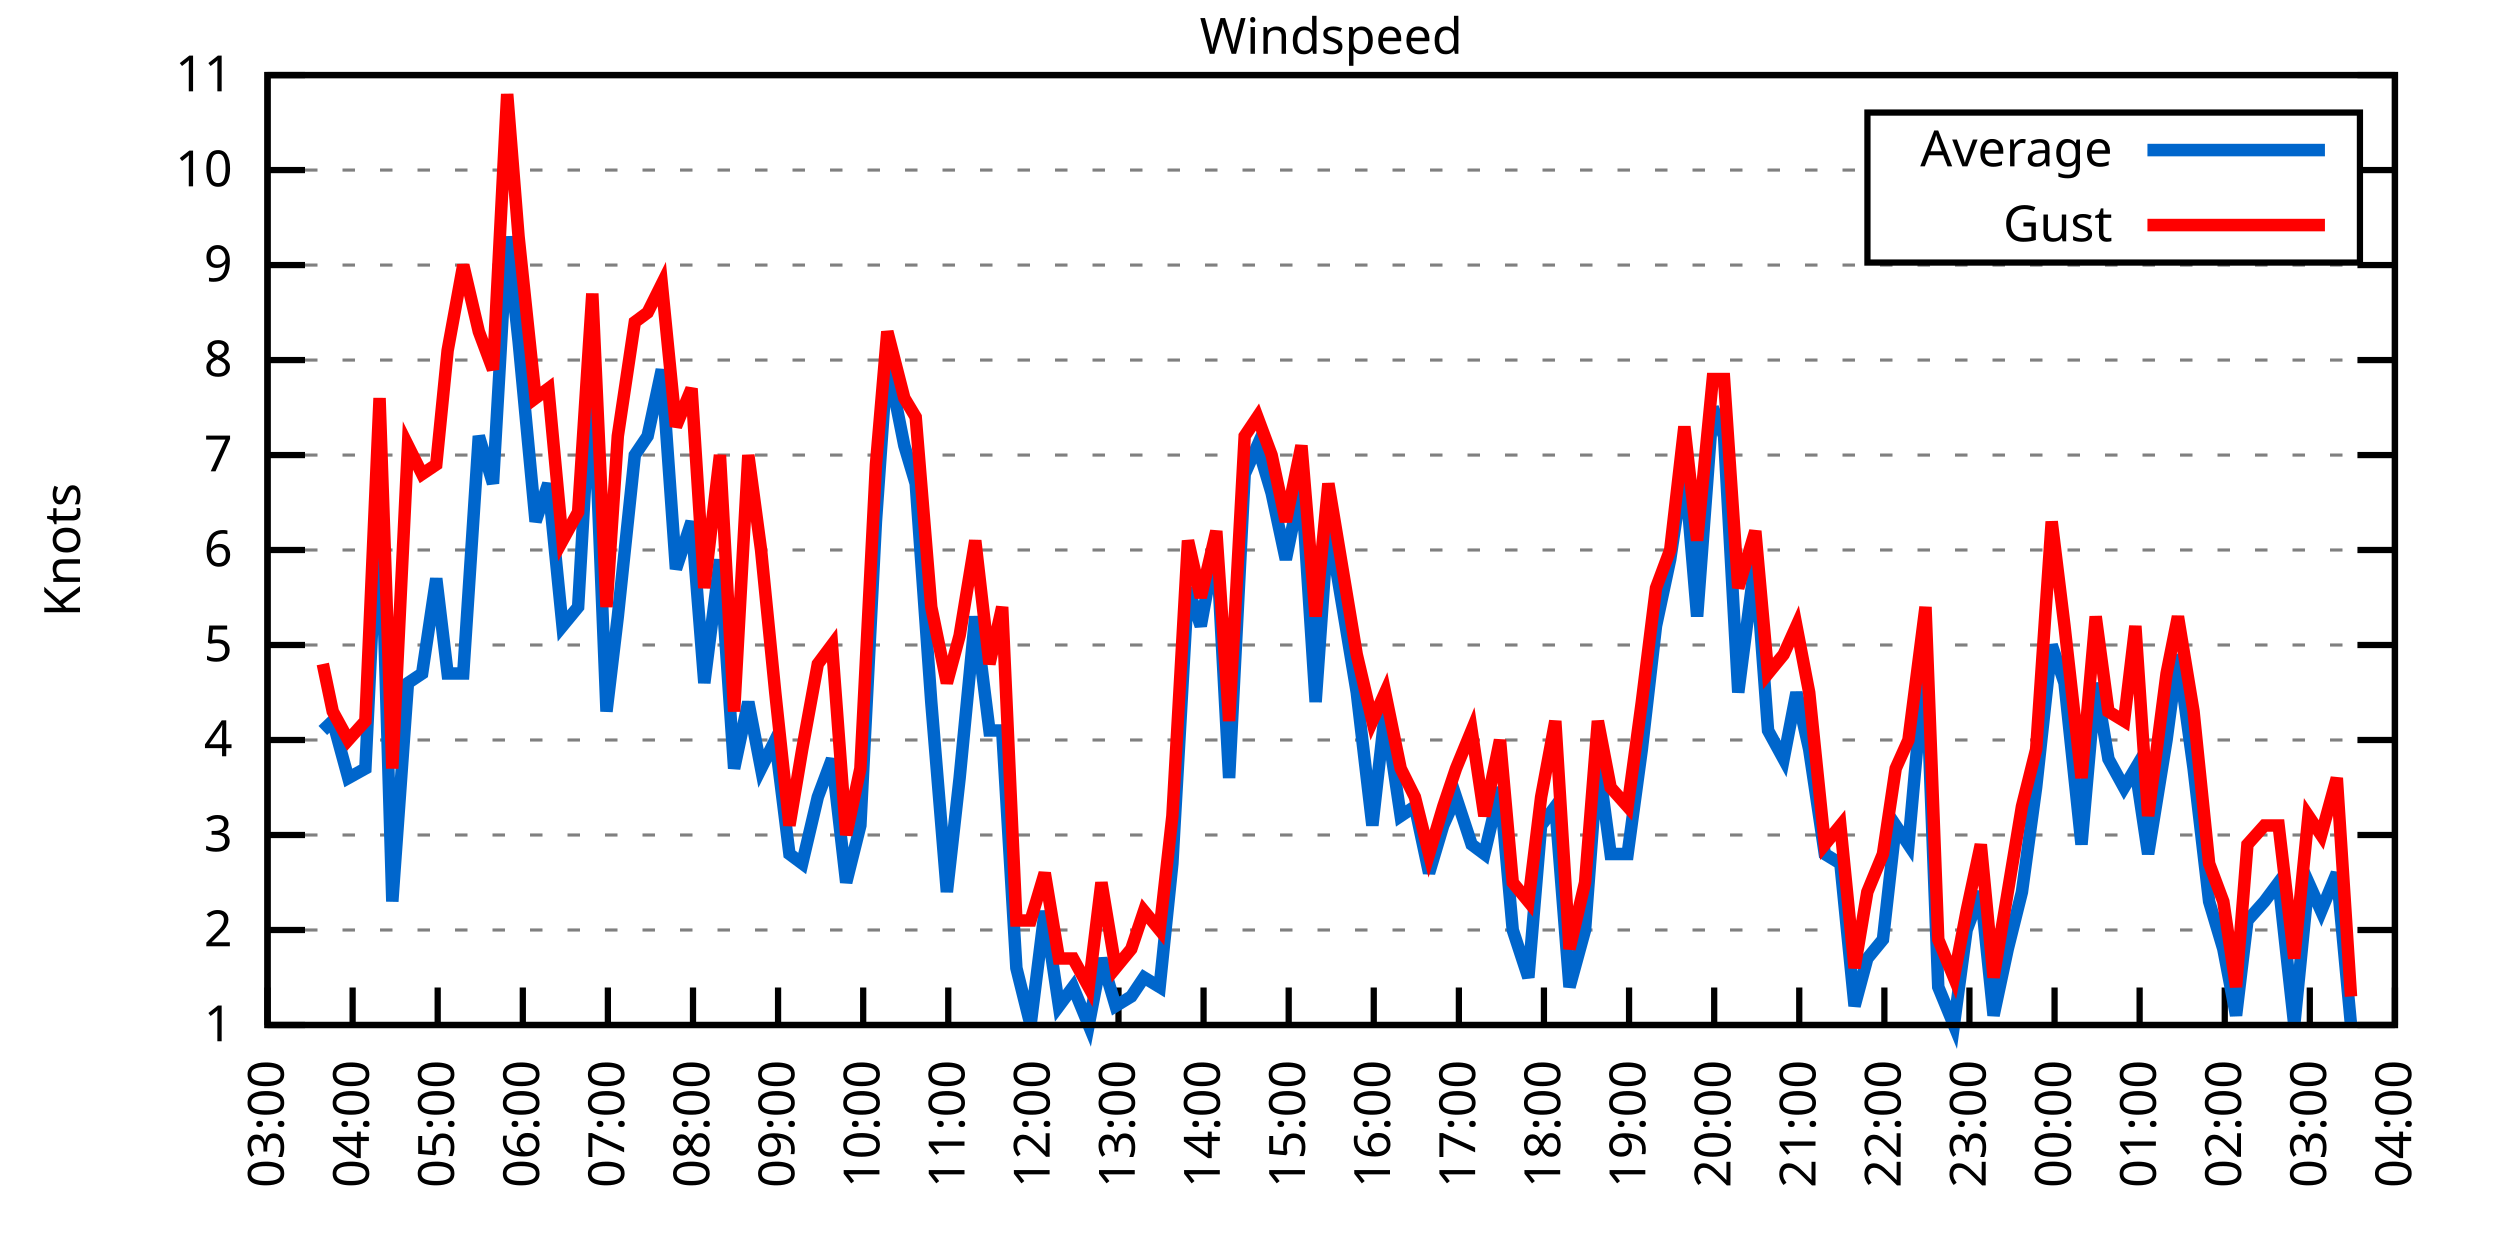
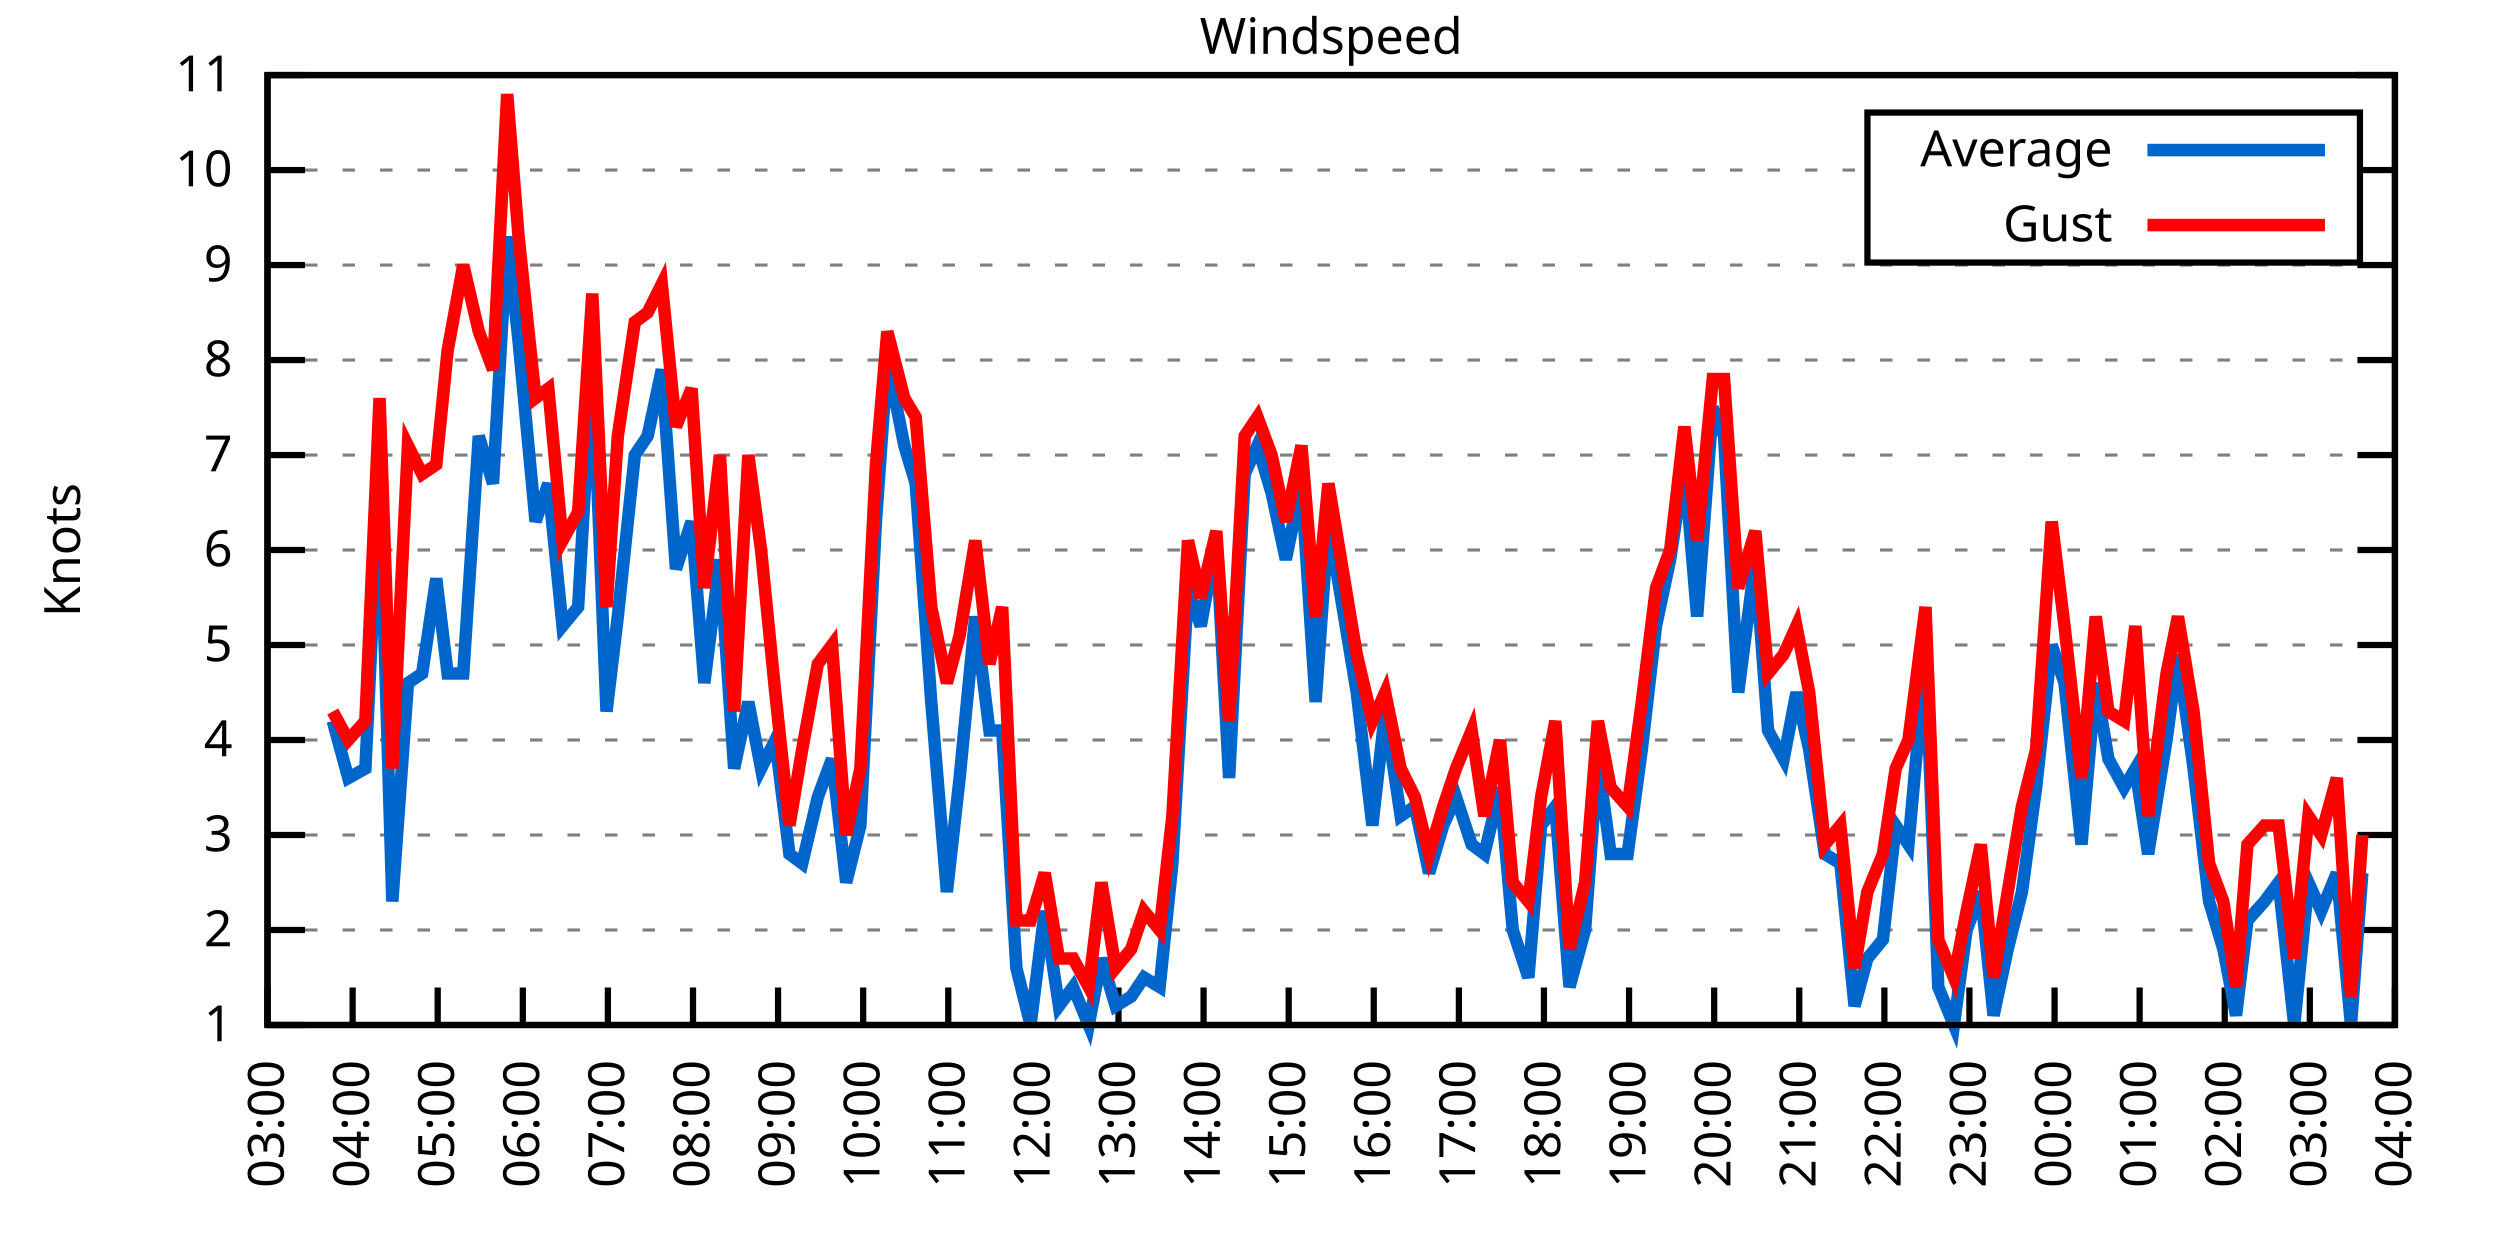
<svg xmlns="http://www.w3.org/2000/svg" xmlns:xlink="http://www.w3.org/1999/xlink" width="400" height="200" viewBox="0 0 400 200">
  <g id="gnuplot_canvas">
    <rect x="0" y="0" width="400" height="200" fill="none" />
    <defs>
      <circle id="gpDot" r="0.5" stroke-width="0.5" stroke="currentColor" />
      <path id="gpPt0" stroke-width="0.333" stroke="currentColor" d="M-1,0 h2 M0,-1 v2" />
      <path id="gpPt1" stroke-width="0.333" stroke="currentColor" d="M-1,-1 L1,1 M1,-1 L-1,1" />
      <path id="gpPt2" stroke-width="0.333" stroke="currentColor" d="M-1,0 L1,0 M0,-1 L0,1 M-1,-1 L1,1 M-1,1 L1,-1" />
      <rect id="gpPt3" stroke-width="0.333" stroke="currentColor" x="-1" y="-1" width="2" height="2" />
      <rect id="gpPt4" stroke-width="0.333" stroke="currentColor" fill="currentColor" x="-1" y="-1" width="2" height="2" />
      <circle id="gpPt5" stroke-width="0.333" stroke="currentColor" cx="0" cy="0" r="1" />
      <use xlink:href="#gpPt5" id="gpPt6" fill="currentColor" stroke="none" />
      <path id="gpPt7" stroke-width="0.333" stroke="currentColor" d="M0,-1.33 L-1.33,0.67 L1.33,0.67 z" />
      <use xlink:href="#gpPt7" id="gpPt8" fill="currentColor" stroke="none" />
      <use xlink:href="#gpPt7" id="gpPt9" stroke="currentColor" transform="rotate(180)" />
      <use xlink:href="#gpPt9" id="gpPt10" fill="currentColor" stroke="none" />
      <use xlink:href="#gpPt3" id="gpPt11" stroke="currentColor" transform="rotate(45)" />
      <use xlink:href="#gpPt11" id="gpPt12" fill="currentColor" stroke="none" />
      <path id="gpPt13" stroke-width="0.333" stroke="currentColor" d="M0,1.330 L1.265,0.411 L0.782,-1.067 L-0.782,-1.076 L-1.265,0.411 z" />
      <use xlink:href="#gpPt13" id="gpPt14" fill="currentColor" stroke="none" />
      <filter id="textbox" filterUnits="objectBoundingBox" x="0" y="0" height="1" width="1">
        <feFlood flood-color="white" flood-opacity="1" result="bgnd" />
        <feComposite in="SourceGraphic" in2="bgnd" operator="atop" />
      </filter>
      <filter id="greybox" filterUnits="objectBoundingBox" x="0" y="0" height="1" width="1">
        <feFlood flood-color="lightgrey" flood-opacity="1" result="grey" />
        <feComposite in="SourceGraphic" in2="grey" operator="atop" />
      </filter>
    </defs>
    <g fill="none" color="white" stroke="currentColor" stroke-width="1.00" stroke-linecap="butt" stroke-linejoin="miter">
</g>
    <g fill="none" color="black" stroke="currentColor" stroke-width="1.00" stroke-linecap="butt" stroke-linejoin="miter">
      <g stroke="none" shape-rendering="crispEdges">
        <polygon fill="rgb(255, 255, 255)" points="42.80,164.00 383.18,164.00 383.18,12.02 42.80,12.02 " />
      </g>
    </g>
    <g fill="none" color="black" stroke="currentColor" stroke-width="1.00" stroke-linecap="butt" stroke-linejoin="miter">
</g>
    <g fill="none" color="black" stroke="black" stroke-width="0.50" stroke-linecap="butt" stroke-linejoin="miter">
</g>
    <g fill="none" color="gray" stroke="currentColor" stroke-width="0.50" stroke-linecap="butt" stroke-linejoin="miter">
      <path stroke="gray" stroke-dasharray="2,4" class="gridline" d="M42.80,164.00 L383.19,164.00  " />
    </g>
    <g fill="none" color="gray" stroke="gray" stroke-width="1.00" stroke-linecap="butt" stroke-linejoin="miter">
</g>
    <g fill="none" color="black" stroke="currentColor" stroke-width="1.00" stroke-linecap="butt" stroke-linejoin="miter">
      <path stroke="black" d="M42.80,164.00 L48.80,164.00 M383.19,164.00 L377.19,164.00  " />
      <g transform="translate(37.20,166.60)" stroke="none" fill="black" font-family="Sans" font-size="8.00" text-anchor="end">
        <text>
          <tspan font-family="Sans"> 1</tspan>
        </text>
      </g>
    </g>
    <g fill="none" color="black" stroke="currentColor" stroke-width="1.00" stroke-linecap="butt" stroke-linejoin="miter">
</g>
    <g fill="none" color="black" stroke="black" stroke-width="0.50" stroke-linecap="butt" stroke-linejoin="miter">
</g>
    <g fill="none" color="gray" stroke="currentColor" stroke-width="0.50" stroke-linecap="butt" stroke-linejoin="miter">
      <path stroke="gray" stroke-dasharray="2,4" class="gridline" d="M42.80,148.80 L383.19,148.80  " />
    </g>
    <g fill="none" color="gray" stroke="gray" stroke-width="1.00" stroke-linecap="butt" stroke-linejoin="miter">
</g>
    <g fill="none" color="black" stroke="currentColor" stroke-width="1.00" stroke-linecap="butt" stroke-linejoin="miter">
      <path stroke="black" d="M42.80,148.80 L48.80,148.80 M383.19,148.80 L377.19,148.80  " />
      <g transform="translate(37.20,151.40)" stroke="none" fill="black" font-family="Sans" font-size="8.00" text-anchor="end">
        <text>
          <tspan font-family="Sans"> 2</tspan>
        </text>
      </g>
    </g>
    <g fill="none" color="black" stroke="currentColor" stroke-width="1.00" stroke-linecap="butt" stroke-linejoin="miter">
</g>
    <g fill="none" color="black" stroke="black" stroke-width="0.50" stroke-linecap="butt" stroke-linejoin="miter">
</g>
    <g fill="none" color="gray" stroke="currentColor" stroke-width="0.50" stroke-linecap="butt" stroke-linejoin="miter">
      <path stroke="gray" stroke-dasharray="2,4" class="gridline" d="M42.80,133.60 L383.19,133.60  " />
    </g>
    <g fill="none" color="gray" stroke="gray" stroke-width="1.00" stroke-linecap="butt" stroke-linejoin="miter">
</g>
    <g fill="none" color="black" stroke="currentColor" stroke-width="1.00" stroke-linecap="butt" stroke-linejoin="miter">
      <path stroke="black" d="M42.80,133.60 L48.80,133.60 M383.19,133.60 L377.19,133.60  " />
      <g transform="translate(37.20,136.20)" stroke="none" fill="black" font-family="Sans" font-size="8.00" text-anchor="end">
        <text>
          <tspan font-family="Sans"> 3</tspan>
        </text>
      </g>
    </g>
    <g fill="none" color="black" stroke="currentColor" stroke-width="1.00" stroke-linecap="butt" stroke-linejoin="miter">
</g>
    <g fill="none" color="black" stroke="black" stroke-width="0.50" stroke-linecap="butt" stroke-linejoin="miter">
</g>
    <g fill="none" color="gray" stroke="currentColor" stroke-width="0.50" stroke-linecap="butt" stroke-linejoin="miter">
      <path stroke="gray" stroke-dasharray="2,4" class="gridline" d="M42.80,118.40 L383.19,118.40  " />
    </g>
    <g fill="none" color="gray" stroke="gray" stroke-width="1.00" stroke-linecap="butt" stroke-linejoin="miter">
</g>
    <g fill="none" color="black" stroke="currentColor" stroke-width="1.00" stroke-linecap="butt" stroke-linejoin="miter">
      <path stroke="black" d="M42.80,118.40 L48.80,118.40 M383.19,118.40 L377.19,118.40  " />
      <g transform="translate(37.20,121.00)" stroke="none" fill="black" font-family="Sans" font-size="8.00" text-anchor="end">
        <text>
          <tspan font-family="Sans"> 4</tspan>
        </text>
      </g>
    </g>
    <g fill="none" color="black" stroke="currentColor" stroke-width="1.00" stroke-linecap="butt" stroke-linejoin="miter">
</g>
    <g fill="none" color="black" stroke="black" stroke-width="0.50" stroke-linecap="butt" stroke-linejoin="miter">
</g>
    <g fill="none" color="gray" stroke="currentColor" stroke-width="0.50" stroke-linecap="butt" stroke-linejoin="miter">
      <path stroke="gray" stroke-dasharray="2,4" class="gridline" d="M42.80,103.20 L383.19,103.20  " />
    </g>
    <g fill="none" color="gray" stroke="gray" stroke-width="1.00" stroke-linecap="butt" stroke-linejoin="miter">
</g>
    <g fill="none" color="black" stroke="currentColor" stroke-width="1.00" stroke-linecap="butt" stroke-linejoin="miter">
      <path stroke="black" d="M42.80,103.20 L48.80,103.20 M383.19,103.20 L377.19,103.20  " />
      <g transform="translate(37.20,105.80)" stroke="none" fill="black" font-family="Sans" font-size="8.00" text-anchor="end">
        <text>
          <tspan font-family="Sans"> 5</tspan>
        </text>
      </g>
    </g>
    <g fill="none" color="black" stroke="currentColor" stroke-width="1.00" stroke-linecap="butt" stroke-linejoin="miter">
</g>
    <g fill="none" color="black" stroke="black" stroke-width="0.50" stroke-linecap="butt" stroke-linejoin="miter">
</g>
    <g fill="none" color="gray" stroke="currentColor" stroke-width="0.50" stroke-linecap="butt" stroke-linejoin="miter">
      <path stroke="gray" stroke-dasharray="2,4" class="gridline" d="M42.80,88.00 L383.19,88.00  " />
    </g>
    <g fill="none" color="gray" stroke="gray" stroke-width="1.00" stroke-linecap="butt" stroke-linejoin="miter">
</g>
    <g fill="none" color="black" stroke="currentColor" stroke-width="1.00" stroke-linecap="butt" stroke-linejoin="miter">
      <path stroke="black" d="M42.80,88.00 L48.80,88.00 M383.19,88.00 L377.19,88.00  " />
      <g transform="translate(37.20,90.60)" stroke="none" fill="black" font-family="Sans" font-size="8.00" text-anchor="end">
        <text>
          <tspan font-family="Sans"> 6</tspan>
        </text>
      </g>
    </g>
    <g fill="none" color="black" stroke="currentColor" stroke-width="1.00" stroke-linecap="butt" stroke-linejoin="miter">
</g>
    <g fill="none" color="black" stroke="black" stroke-width="0.50" stroke-linecap="butt" stroke-linejoin="miter">
</g>
    <g fill="none" color="gray" stroke="currentColor" stroke-width="0.50" stroke-linecap="butt" stroke-linejoin="miter">
      <path stroke="gray" stroke-dasharray="2,4" class="gridline" d="M42.80,72.81 L383.19,72.81  " />
    </g>
    <g fill="none" color="gray" stroke="gray" stroke-width="1.00" stroke-linecap="butt" stroke-linejoin="miter">
</g>
    <g fill="none" color="black" stroke="currentColor" stroke-width="1.00" stroke-linecap="butt" stroke-linejoin="miter">
      <path stroke="black" d="M42.80,72.81 L48.80,72.81 M383.19,72.81 L377.19,72.81  " />
      <g transform="translate(37.20,75.41)" stroke="none" fill="black" font-family="Sans" font-size="8.00" text-anchor="end">
        <text>
          <tspan font-family="Sans"> 7</tspan>
        </text>
      </g>
    </g>
    <g fill="none" color="black" stroke="currentColor" stroke-width="1.00" stroke-linecap="butt" stroke-linejoin="miter">
</g>
    <g fill="none" color="black" stroke="black" stroke-width="0.50" stroke-linecap="butt" stroke-linejoin="miter">
</g>
    <g fill="none" color="gray" stroke="currentColor" stroke-width="0.50" stroke-linecap="butt" stroke-linejoin="miter">
      <path stroke="gray" stroke-dasharray="2,4" class="gridline" d="M42.80,57.61 L383.19,57.61  " />
    </g>
    <g fill="none" color="gray" stroke="gray" stroke-width="1.00" stroke-linecap="butt" stroke-linejoin="miter">
</g>
    <g fill="none" color="black" stroke="currentColor" stroke-width="1.00" stroke-linecap="butt" stroke-linejoin="miter">
      <path stroke="black" d="M42.80,57.61 L48.80,57.61 M383.19,57.61 L377.19,57.61  " />
      <g transform="translate(37.20,60.21)" stroke="none" fill="black" font-family="Sans" font-size="8.00" text-anchor="end">
        <text>
          <tspan font-family="Sans"> 8</tspan>
        </text>
      </g>
    </g>
    <g fill="none" color="black" stroke="currentColor" stroke-width="1.00" stroke-linecap="butt" stroke-linejoin="miter">
</g>
    <g fill="none" color="black" stroke="black" stroke-width="0.50" stroke-linecap="butt" stroke-linejoin="miter">
</g>
    <g fill="none" color="gray" stroke="currentColor" stroke-width="0.50" stroke-linecap="butt" stroke-linejoin="miter">
      <path stroke="gray" stroke-dasharray="2,4" class="gridline" d="M42.80,42.41 L383.19,42.41  " />
    </g>
    <g fill="none" color="gray" stroke="gray" stroke-width="1.00" stroke-linecap="butt" stroke-linejoin="miter">
</g>
    <g fill="none" color="black" stroke="currentColor" stroke-width="1.00" stroke-linecap="butt" stroke-linejoin="miter">
      <path stroke="black" d="M42.80,42.41 L48.80,42.41 M383.19,42.41 L377.19,42.41  " />
      <g transform="translate(37.20,45.01)" stroke="none" fill="black" font-family="Sans" font-size="8.00" text-anchor="end">
        <text>
          <tspan font-family="Sans"> 9</tspan>
        </text>
      </g>
    </g>
    <g fill="none" color="black" stroke="currentColor" stroke-width="1.00" stroke-linecap="butt" stroke-linejoin="miter">
</g>
    <g fill="none" color="black" stroke="black" stroke-width="0.50" stroke-linecap="butt" stroke-linejoin="miter">
</g>
    <g fill="none" color="gray" stroke="currentColor" stroke-width="0.50" stroke-linecap="butt" stroke-linejoin="miter">
      <path stroke="gray" stroke-dasharray="2,4" class="gridline" d="M42.80,27.21 L298.79,27.21 M377.59,27.21 L383.19,27.21  " />
    </g>
    <g fill="none" color="gray" stroke="gray" stroke-width="1.00" stroke-linecap="butt" stroke-linejoin="miter">
</g>
    <g fill="none" color="black" stroke="currentColor" stroke-width="1.00" stroke-linecap="butt" stroke-linejoin="miter">
      <path stroke="black" d="M42.80,27.21 L48.80,27.21 M383.19,27.21 L377.19,27.21  " />
      <g transform="translate(37.20,29.81)" stroke="none" fill="black" font-family="Sans" font-size="8.00" text-anchor="end">
        <text>
          <tspan font-family="Sans"> 10</tspan>
        </text>
      </g>
    </g>
    <g fill="none" color="black" stroke="currentColor" stroke-width="1.00" stroke-linecap="butt" stroke-linejoin="miter">
</g>
    <g fill="none" color="black" stroke="black" stroke-width="0.50" stroke-linecap="butt" stroke-linejoin="miter">
</g>
    <g fill="none" color="gray" stroke="currentColor" stroke-width="0.50" stroke-linecap="butt" stroke-linejoin="miter">
      <path stroke="gray" stroke-dasharray="2,4" class="gridline" d="M42.80,12.01 L383.19,12.01  " />
    </g>
    <g fill="none" color="gray" stroke="gray" stroke-width="1.00" stroke-linecap="butt" stroke-linejoin="miter">
</g>
    <g fill="none" color="black" stroke="currentColor" stroke-width="1.00" stroke-linecap="butt" stroke-linejoin="miter">
      <path stroke="black" d="M42.80,12.01 L48.80,12.01 M383.19,12.01 L377.19,12.01  " />
      <g transform="translate(37.20,14.61)" stroke="none" fill="black" font-family="Sans" font-size="8.00" text-anchor="end">
        <text>
          <tspan font-family="Sans"> 11</tspan>
        </text>
      </g>
    </g>
    <g fill="none" color="black" stroke="currentColor" stroke-width="1.00" stroke-linecap="butt" stroke-linejoin="miter">
      <path stroke="black" d="M42.80,164.00 L42.80,158.00  " />
      <g transform="translate(45.40,169.60) rotate(270.00)" stroke="none" fill="black" font-family="Sans" font-size="8.00" text-anchor="end">
        <text>
          <tspan font-family="Sans">03:00</tspan>
        </text>
      </g>
    </g>
    <g fill="none" color="black" stroke="currentColor" stroke-width="1.00" stroke-linecap="butt" stroke-linejoin="miter">
      <path stroke="black" d="M56.42,164.00 L56.42,158.00  " />
      <g transform="translate(59.02,169.60) rotate(270.00)" stroke="none" fill="black" font-family="Sans" font-size="8.00" text-anchor="end">
        <text>
          <tspan font-family="Sans">04:00</tspan>
        </text>
      </g>
    </g>
    <g fill="none" color="black" stroke="currentColor" stroke-width="1.00" stroke-linecap="butt" stroke-linejoin="miter">
      <path stroke="black" d="M70.03,164.00 L70.03,158.00  " />
      <g transform="translate(72.63,169.60) rotate(270.00)" stroke="none" fill="black" font-family="Sans" font-size="8.00" text-anchor="end">
        <text>
          <tspan font-family="Sans">05:00</tspan>
        </text>
      </g>
    </g>
    <g fill="none" color="black" stroke="currentColor" stroke-width="1.00" stroke-linecap="butt" stroke-linejoin="miter">
      <path stroke="black" d="M83.65,164.00 L83.65,158.00  " />
      <g transform="translate(86.25,169.60) rotate(270.00)" stroke="none" fill="black" font-family="Sans" font-size="8.00" text-anchor="end">
        <text>
          <tspan font-family="Sans">06:00</tspan>
        </text>
      </g>
    </g>
    <g fill="none" color="black" stroke="currentColor" stroke-width="1.00" stroke-linecap="butt" stroke-linejoin="miter">
      <path stroke="black" d="M97.26,164.00 L97.26,158.00  " />
      <g transform="translate(99.86,169.60) rotate(270.00)" stroke="none" fill="black" font-family="Sans" font-size="8.00" text-anchor="end">
        <text>
          <tspan font-family="Sans">07:00</tspan>
        </text>
      </g>
    </g>
    <g fill="none" color="black" stroke="currentColor" stroke-width="1.00" stroke-linecap="butt" stroke-linejoin="miter">
      <path stroke="black" d="M110.88,164.00 L110.88,158.00  " />
      <g transform="translate(113.48,169.60) rotate(270.00)" stroke="none" fill="black" font-family="Sans" font-size="8.00" text-anchor="end">
        <text>
          <tspan font-family="Sans">08:00</tspan>
        </text>
      </g>
    </g>
    <g fill="none" color="black" stroke="currentColor" stroke-width="1.00" stroke-linecap="butt" stroke-linejoin="miter">
      <path stroke="black" d="M124.49,164.00 L124.49,158.00  " />
      <g transform="translate(127.09,169.60) rotate(270.00)" stroke="none" fill="black" font-family="Sans" font-size="8.00" text-anchor="end">
        <text>
          <tspan font-family="Sans">09:00</tspan>
        </text>
      </g>
    </g>
    <g fill="none" color="black" stroke="currentColor" stroke-width="1.00" stroke-linecap="butt" stroke-linejoin="miter">
      <path stroke="black" d="M138.11,164.00 L138.11,158.00  " />
      <g transform="translate(140.71,169.60) rotate(270.00)" stroke="none" fill="black" font-family="Sans" font-size="8.00" text-anchor="end">
        <text>
          <tspan font-family="Sans">10:00</tspan>
        </text>
      </g>
    </g>
    <g fill="none" color="black" stroke="currentColor" stroke-width="1.00" stroke-linecap="butt" stroke-linejoin="miter">
      <path stroke="black" d="M151.72,164.00 L151.72,158.00  " />
      <g transform="translate(154.32,169.60) rotate(270.00)" stroke="none" fill="black" font-family="Sans" font-size="8.00" text-anchor="end">
        <text>
          <tspan font-family="Sans">11:00</tspan>
        </text>
      </g>
    </g>
    <g fill="none" color="black" stroke="currentColor" stroke-width="1.00" stroke-linecap="butt" stroke-linejoin="miter">
      <path stroke="black" d="M165.34,164.00 L165.34,158.00  " />
      <g transform="translate(167.94,169.60) rotate(270.00)" stroke="none" fill="black" font-family="Sans" font-size="8.00" text-anchor="end">
        <text>
          <tspan font-family="Sans">12:00</tspan>
        </text>
      </g>
    </g>
    <g fill="none" color="black" stroke="currentColor" stroke-width="1.00" stroke-linecap="butt" stroke-linejoin="miter">
      <path stroke="black" d="M178.96,164.00 L178.96,158.00  " />
      <g transform="translate(181.56,169.60) rotate(270.00)" stroke="none" fill="black" font-family="Sans" font-size="8.00" text-anchor="end">
        <text>
          <tspan font-family="Sans">13:00</tspan>
        </text>
      </g>
    </g>
    <g fill="none" color="black" stroke="currentColor" stroke-width="1.00" stroke-linecap="butt" stroke-linejoin="miter">
      <path stroke="black" d="M192.57,164.00 L192.57,158.00  " />
      <g transform="translate(195.17,169.60) rotate(270.00)" stroke="none" fill="black" font-family="Sans" font-size="8.00" text-anchor="end">
        <text>
          <tspan font-family="Sans">14:00</tspan>
        </text>
      </g>
    </g>
    <g fill="none" color="black" stroke="currentColor" stroke-width="1.00" stroke-linecap="butt" stroke-linejoin="miter">
      <path stroke="black" d="M206.19,164.00 L206.19,158.00  " />
      <g transform="translate(208.79,169.60) rotate(270.00)" stroke="none" fill="black" font-family="Sans" font-size="8.00" text-anchor="end">
        <text>
          <tspan font-family="Sans">15:00</tspan>
        </text>
      </g>
    </g>
    <g fill="none" color="black" stroke="currentColor" stroke-width="1.00" stroke-linecap="butt" stroke-linejoin="miter">
      <path stroke="black" d="M219.80,164.00 L219.80,158.00  " />
      <g transform="translate(222.40,169.60) rotate(270.00)" stroke="none" fill="black" font-family="Sans" font-size="8.00" text-anchor="end">
        <text>
          <tspan font-family="Sans">16:00</tspan>
        </text>
      </g>
    </g>
    <g fill="none" color="black" stroke="currentColor" stroke-width="1.00" stroke-linecap="butt" stroke-linejoin="miter">
      <path stroke="black" d="M233.42,164.00 L233.42,158.00  " />
      <g transform="translate(236.02,169.60) rotate(270.00)" stroke="none" fill="black" font-family="Sans" font-size="8.00" text-anchor="end">
        <text>
          <tspan font-family="Sans">17:00</tspan>
        </text>
      </g>
    </g>
    <g fill="none" color="black" stroke="currentColor" stroke-width="1.00" stroke-linecap="butt" stroke-linejoin="miter">
      <path stroke="black" d="M247.03,164.00 L247.03,158.00  " />
      <g transform="translate(249.63,169.60) rotate(270.00)" stroke="none" fill="black" font-family="Sans" font-size="8.00" text-anchor="end">
        <text>
          <tspan font-family="Sans">18:00</tspan>
        </text>
      </g>
    </g>
    <g fill="none" color="black" stroke="currentColor" stroke-width="1.00" stroke-linecap="butt" stroke-linejoin="miter">
      <path stroke="black" d="M260.65,164.00 L260.65,158.00  " />
      <g transform="translate(263.25,169.60) rotate(270.00)" stroke="none" fill="black" font-family="Sans" font-size="8.00" text-anchor="end">
        <text>
          <tspan font-family="Sans">19:00</tspan>
        </text>
      </g>
    </g>
    <g fill="none" color="black" stroke="currentColor" stroke-width="1.00" stroke-linecap="butt" stroke-linejoin="miter">
      <path stroke="black" d="M274.27,164.00 L274.27,158.00  " />
      <g transform="translate(276.87,169.60) rotate(270.00)" stroke="none" fill="black" font-family="Sans" font-size="8.00" text-anchor="end">
        <text>
          <tspan font-family="Sans">20:00</tspan>
        </text>
      </g>
    </g>
    <g fill="none" color="black" stroke="currentColor" stroke-width="1.00" stroke-linecap="butt" stroke-linejoin="miter">
      <path stroke="black" d="M287.88,164.00 L287.88,158.00  " />
      <g transform="translate(290.48,169.60) rotate(270.00)" stroke="none" fill="black" font-family="Sans" font-size="8.00" text-anchor="end">
        <text>
          <tspan font-family="Sans">21:00</tspan>
        </text>
      </g>
    </g>
    <g fill="none" color="black" stroke="currentColor" stroke-width="1.00" stroke-linecap="butt" stroke-linejoin="miter">
      <path stroke="black" d="M301.50,164.00 L301.50,158.00  " />
      <g transform="translate(304.10,169.60) rotate(270.00)" stroke="none" fill="black" font-family="Sans" font-size="8.00" text-anchor="end">
        <text>
          <tspan font-family="Sans">22:00</tspan>
        </text>
      </g>
    </g>
    <g fill="none" color="black" stroke="currentColor" stroke-width="1.00" stroke-linecap="butt" stroke-linejoin="miter">
      <path stroke="black" d="M315.11,164.00 L315.11,158.00  " />
      <g transform="translate(317.71,169.60) rotate(270.00)" stroke="none" fill="black" font-family="Sans" font-size="8.00" text-anchor="end">
        <text>
          <tspan font-family="Sans">23:00</tspan>
        </text>
      </g>
    </g>
    <g fill="none" color="black" stroke="currentColor" stroke-width="1.00" stroke-linecap="butt" stroke-linejoin="miter">
      <path stroke="black" d="M328.73,164.00 L328.73,158.00  " />
      <g transform="translate(331.33,169.60) rotate(270.00)" stroke="none" fill="black" font-family="Sans" font-size="8.00" text-anchor="end">
        <text>
          <tspan font-family="Sans">00:00</tspan>
        </text>
      </g>
    </g>
    <g fill="none" color="black" stroke="currentColor" stroke-width="1.00" stroke-linecap="butt" stroke-linejoin="miter">
      <path stroke="black" d="M342.34,164.00 L342.34,158.00  " />
      <g transform="translate(344.94,169.60) rotate(270.00)" stroke="none" fill="black" font-family="Sans" font-size="8.00" text-anchor="end">
        <text>
          <tspan font-family="Sans">01:00</tspan>
        </text>
      </g>
    </g>
    <g fill="none" color="black" stroke="currentColor" stroke-width="1.00" stroke-linecap="butt" stroke-linejoin="miter">
      <path stroke="black" d="M355.96,164.00 L355.96,158.00  " />
      <g transform="translate(358.56,169.60) rotate(270.00)" stroke="none" fill="black" font-family="Sans" font-size="8.00" text-anchor="end">
        <text>
          <tspan font-family="Sans">02:00</tspan>
        </text>
      </g>
    </g>
    <g fill="none" color="black" stroke="currentColor" stroke-width="1.00" stroke-linecap="butt" stroke-linejoin="miter">
      <path stroke="black" d="M369.57,164.00 L369.57,158.00  " />
      <g transform="translate(372.17,169.60) rotate(270.00)" stroke="none" fill="black" font-family="Sans" font-size="8.00" text-anchor="end">
        <text>
          <tspan font-family="Sans">03:00</tspan>
        </text>
      </g>
    </g>
    <g fill="none" color="black" stroke="currentColor" stroke-width="1.00" stroke-linecap="butt" stroke-linejoin="miter">
      <path stroke="black" d="M383.19,164.00 L383.19,158.00  " />
      <g transform="translate(385.79,169.60) rotate(270.00)" stroke="none" fill="black" font-family="Sans" font-size="8.00" text-anchor="end">
        <text>
          <tspan font-family="Sans">04:00</tspan>
        </text>
      </g>
    </g>
    <g fill="none" color="black" stroke="currentColor" stroke-width="1.00" stroke-linecap="butt" stroke-linejoin="miter">
</g>
    <g fill="none" color="black" stroke="currentColor" stroke-width="1.00" stroke-linecap="butt" stroke-linejoin="miter">
      <path stroke="black" d="M42.80,12.01 L42.80,164.00 L383.19,164.00 L383.19,12.01 L42.80,12.01 Z  " />
    </g>
    <g fill="none" color="black" stroke="currentColor" stroke-width="1.00" stroke-linecap="butt" stroke-linejoin="miter">
</g>
    <g fill="none" color="black" stroke="currentColor" stroke-width="1.00" stroke-linecap="butt" stroke-linejoin="miter">
      <path stroke="black" d="M298.79,42.01 L298.79,18.01 L377.59,18.01 L377.59,42.01 L298.79,42.01 Z  " />
    </g>
    <g id="Windspeed_plot_1">
      <g fill="none" color="white" stroke="black" stroke-width="2.00" stroke-linecap="butt" stroke-linejoin="miter">
</g>
      <g fill="none" color="black" stroke="currentColor" stroke-width="2.00" stroke-linecap="butt" stroke-linejoin="miter">
        <g transform="translate(337.99,26.61)" stroke="none" fill="black" font-family="Sans" font-size="8.00" text-anchor="end">
          <text>
            <tspan font-family="Sans">Average</tspan>
          </text>
        </g>
      </g>
      <g fill="none" color="black" stroke="currentColor" stroke-width="2.00" stroke-linecap="butt" stroke-linejoin="miter">
-         <path stroke="rgb(  0, 102, 204)" d="M343.59,24.01 L371.99,24.01 M51.65,116.88 L53.24,115.36 L55.73,124.48 L58.46,122.96 L60.73,75.85 L62.77,144.24   L65.27,109.28 L67.54,107.76 L69.80,92.56 L71.62,107.76 L74.12,107.76 L76.61,69.77 L78.88,77.37 L81.15,37.85   L82.97,54.57 L85.69,83.45 L87.73,77.37 L90.00,100.16 L92.50,97.12 L94.77,57.61 L97.04,113.84 L98.85,98.64   L101.57,72.81 L103.62,69.77 L105.89,59.13 L108.15,91.04 L110.65,83.45 L112.69,109.28 L115.19,89.52 L117.46,122.96   L119.73,112.32 L121.77,122.96 L124.04,118.40 L126.31,136.64 L128.35,138.16 L130.85,127.52 L133.12,121.44 L135.39,141.20   L137.66,132.08 L140.15,83.45 L141.97,57.61 L144.69,71.29 L146.51,77.37 L149.00,112.32 L151.50,142.72 L153.54,124.48   L156.04,98.64 L158.31,116.88 L160.35,116.88 L162.62,154.88 L164.89,164.00 L167.16,145.76 L169.43,160.96 L171.69,157.92   L174.19,164.00 L176.23,153.36 L178.50,160.96 L181.00,159.44 L183.04,156.40 L185.54,157.92 L187.58,138.16 L190.08,94.08   L192.12,100.16 L194.61,86.49 L196.66,124.48 L199.15,75.85 L201.19,71.29 L203.46,78.89 L205.73,89.52 L208.23,77.37   L210.50,112.32 L212.54,83.45 L214.81,97.12 L217.08,110.80 L219.58,132.08 L221.62,113.84 L224.11,130.56 L226.38,129.04   L228.65,139.68 L230.92,132.08 L232.96,127.52 L235.46,135.12 L237.50,136.64 L240.00,126.00 L242.04,148.80 L244.54,156.40   L246.58,132.08 L248.85,129.04 L251.12,157.92 L253.61,148.80 L255.66,121.44 L257.70,136.64 L260.42,136.64 L262.69,119.92   L264.96,100.16 L267.23,89.52 L269.50,74.33 L271.54,98.64 L274.04,65.21 L275.85,69.77 L278.12,110.80 L280.85,89.52   L282.89,116.88 L285.38,121.44 L287.43,110.80 L289.47,119.92 L291.97,136.64 L294.46,138.16 L296.73,160.96 L298.77,153.36   L301.27,150.32 L303.31,132.08 L305.35,135.12 L308.08,104.72 L310.12,157.92 L312.62,164.00 L314.66,148.80 L316.93,142.72   L318.97,162.48 L321.24,151.84 L323.51,142.72 L325.78,126.00 L328.27,103.20 L330.32,109.28 L333.04,135.12 L335.31,109.28   L337.35,121.44 L339.85,126.00 L341.66,122.96 L343.70,136.64 L346.65,118.40 L348.47,104.72 L350.97,122.96 L353.46,144.24   L355.73,151.84 L357.77,162.48 L359.59,147.28 L362.31,144.24 L364.58,141.20 L367.08,164.00 L369.35,141.20 L371.39,145.76   L373.89,139.68 L376.16,164.00  " />
+         <path stroke="rgb(  0, 102, 204)" d="M343.59,24.01 L371.99,24.01 M53.24,115.36 L55.73,124.48 L58.46,122.96 L60.73,75.85 L62.77,144.24 L65.27,109.28   L67.54,107.76 L69.80,92.56 L71.62,107.76 L74.12,107.76 L76.61,69.77 L78.88,77.37 L81.15,37.85 L82.97,54.57   L85.69,83.45 L87.73,77.37 L90.00,100.16 L92.50,97.12 L94.77,57.61 L97.04,113.84 L98.85,98.64 L101.57,72.81   L103.62,69.77 L105.89,59.13 L108.15,91.04 L110.65,83.45 L112.69,109.28 L115.19,89.52 L117.46,122.96 L119.73,112.32   L121.77,122.96 L124.04,118.40 L126.31,136.64 L128.35,138.16 L130.85,127.52 L133.12,121.44 L135.39,141.20 L137.66,132.08   L140.15,83.45 L141.97,57.61 L144.69,71.29 L146.51,77.37 L149.00,112.32 L151.50,142.72 L153.54,124.48 L156.04,98.64   L158.31,116.88 L160.35,116.88 L162.62,154.88 L164.89,164.00 L167.16,145.76 L169.43,160.96 L171.69,157.92 L174.19,164.00   L176.23,153.36 L178.50,160.96 L181.00,159.44 L183.04,156.40 L185.54,157.92 L187.58,138.16 L190.08,94.08 L192.12,100.16   L194.61,86.49 L196.66,124.48 L199.15,75.85 L201.19,71.29 L203.46,78.89 L205.73,89.52 L208.23,77.37 L210.50,112.32   L212.54,83.45 L214.81,97.12 L217.08,110.80 L219.58,132.08 L221.62,113.84 L224.11,130.56 L226.38,129.04 L228.65,139.68   L230.92,132.08 L232.96,127.52 L235.46,135.12 L237.50,136.64 L240.00,126.00 L242.04,148.80 L244.54,156.40 L246.58,132.08   L248.85,129.04 L251.12,157.92 L253.61,148.80 L255.66,121.44 L257.70,136.64 L260.42,136.64 L262.69,119.92 L264.96,100.16   L267.23,89.52 L269.50,74.33 L271.54,98.64 L274.04,65.21 L275.85,69.77 L278.12,110.80 L280.85,89.52 L282.89,116.88   L285.38,121.44 L287.43,110.80 L289.47,119.92 L291.97,136.64 L294.46,138.16 L296.73,160.96 L298.77,153.36 L301.27,150.32   L303.31,132.08 L305.35,135.12 L308.08,104.72 L310.12,157.92 L312.62,164.00 L314.66,148.80 L316.93,142.72 L318.97,162.48   L321.24,151.84 L323.51,142.72 L325.78,126.00 L328.27,103.20 L330.32,109.28 L333.04,135.12 L335.31,109.28 L337.35,121.44   L339.85,126.00 L341.66,122.96 L343.70,136.64 L346.65,118.40 L348.47,104.72 L350.97,122.96 L353.46,144.24 L355.73,151.84   L357.77,162.48 L359.59,147.28 L362.31,144.24 L364.58,141.20 L367.08,164.00 L369.35,141.20 L371.39,145.76 L373.89,139.68   L376.16,164.00 L377.97,139.68  " />
      </g>
    </g>
    <g id="Windspeed_plot_2">
      <g fill="none" color="black" stroke="currentColor" stroke-width="2.00" stroke-linecap="butt" stroke-linejoin="miter">
        <g transform="translate(337.99,38.61)" stroke="none" fill="black" font-family="Sans" font-size="8.00" text-anchor="end">
          <text>
            <tspan font-family="Sans">Gust</tspan>
          </text>
        </g>
      </g>
      <g fill="none" color="black" stroke="currentColor" stroke-width="2.00" stroke-linecap="butt" stroke-linejoin="miter">
-         <path stroke="rgb(255,   0,   0)" d="M343.59,36.01 L371.99,36.01 M51.65,106.24 L53.24,113.84 L55.73,118.40 L58.46,115.36 L60.73,63.69 L62.77,122.96   L65.27,71.29 L67.54,75.85 L69.80,74.33 L71.62,56.09 L74.12,42.41 L76.61,53.05 L78.88,59.13 L81.15,15.05   L82.97,37.85 L85.69,63.69 L87.73,62.17 L90.00,86.49 L92.50,81.93 L94.77,46.97 L97.04,97.12 L98.85,69.77   L101.57,51.53 L103.62,50.01 L105.89,45.45 L108.15,68.25 L110.65,62.17 L112.69,94.08 L115.19,72.81 L117.46,113.84   L119.73,72.81 L121.77,88.00 L124.04,110.80 L126.31,132.08 L128.35,119.92 L130.85,106.24 L133.12,103.20 L135.39,133.60   L137.66,122.96 L140.15,74.33 L141.97,53.05 L144.69,63.69 L146.51,66.73 L149.00,97.12 L151.50,109.28 L153.54,101.68   L156.04,86.49 L158.31,106.24 L160.35,97.12 L162.62,147.28 L164.89,147.28 L167.16,139.68 L169.43,153.36 L171.69,153.36   L174.19,157.92 L176.23,141.20 L178.50,154.88 L181.00,151.84 L183.04,145.76 L185.54,148.80 L187.58,130.56 L190.08,86.49   L192.12,95.60 L194.61,84.97 L196.66,115.36 L199.15,69.77 L201.19,66.73 L203.46,72.81 L205.73,83.45 L208.23,71.29   L210.50,98.64 L212.54,77.37 L214.81,91.04 L217.08,104.72 L219.58,115.36 L221.62,110.80 L224.11,122.96 L226.38,127.52   L228.65,136.64 L230.92,129.04 L232.96,122.96 L235.46,116.88 L237.50,130.56 L240.00,118.40 L242.04,141.20 L244.54,144.24   L246.58,127.52 L248.85,115.36 L251.12,151.84 L253.61,141.20 L255.66,115.36 L257.70,126.00 L260.42,129.04 L262.69,112.32   L264.96,94.08 L267.23,88.00 L269.50,68.25 L271.54,86.49 L274.04,60.65 L275.85,60.65 L278.12,94.08 L280.85,84.97   L282.89,107.76 L285.38,104.72 L287.43,100.16 L289.47,110.80 L291.97,135.12 L294.46,132.08 L296.73,154.88 L298.77,142.72   L301.27,136.64 L303.31,122.96 L305.35,118.40 L308.08,97.12 L310.12,150.32 L312.62,156.40 L314.66,145.76 L316.93,135.12   L318.97,156.40 L321.24,142.72 L323.51,129.04 L325.78,119.92 L328.27,83.45 L330.32,100.16 L333.04,124.48 L335.31,98.64   L337.35,113.84 L339.85,115.36 L341.66,100.16 L343.70,130.56 L346.65,107.76 L348.47,98.64 L350.97,113.84 L353.46,138.16   L355.73,144.24 L357.77,157.92 L359.59,135.12 L362.31,132.08 L364.58,132.08 L367.08,153.36 L369.35,130.56 L371.39,133.60   L373.89,124.48 L376.16,159.44  " />
+         <path stroke="rgb(255,   0,   0)" d="M343.59,36.01 L371.99,36.01 M53.24,113.84 L55.73,118.40 L58.46,115.36 L60.73,63.69 L62.77,122.96 L65.27,71.29   L67.54,75.85 L69.80,74.33 L71.62,56.09 L74.12,42.41 L76.61,53.05 L78.88,59.13 L81.15,15.05 L82.97,37.85   L85.69,63.69 L87.73,62.17 L90.00,86.49 L92.50,81.93 L94.77,46.97 L97.04,97.12 L98.85,69.77 L101.57,51.53   L103.62,50.01 L105.89,45.45 L108.15,68.25 L110.65,62.17 L112.69,94.08 L115.19,72.81 L117.46,113.84 L119.73,72.81   L121.77,88.00 L124.04,110.80 L126.31,132.08 L128.35,119.92 L130.85,106.24 L133.12,103.20 L135.39,133.60 L137.66,122.96   L140.15,74.33 L141.97,53.05 L144.69,63.69 L146.51,66.73 L149.00,97.12 L151.50,109.28 L153.54,101.68 L156.04,86.49   L158.31,106.24 L160.35,97.12 L162.62,147.28 L164.89,147.28 L167.16,139.68 L169.43,153.36 L171.69,153.36 L174.19,157.92   L176.23,141.20 L178.50,154.88 L181.00,151.84 L183.04,145.76 L185.54,148.80 L187.58,130.56 L190.08,86.49 L192.12,95.60   L194.61,84.97 L196.66,115.36 L199.15,69.77 L201.19,66.73 L203.46,72.81 L205.73,83.45 L208.23,71.29 L210.50,98.64   L212.54,77.37 L214.81,91.04 L217.08,104.72 L219.58,115.36 L221.62,110.80 L224.11,122.96 L226.38,127.52 L228.65,136.64   L230.92,129.04 L232.96,122.96 L235.46,116.88 L237.50,130.56 L240.00,118.40 L242.04,141.20 L244.54,144.24 L246.58,127.52   L248.85,115.36 L251.12,151.84 L253.61,141.20 L255.66,115.36 L257.70,126.00 L260.42,129.04 L262.69,112.32 L264.96,94.08   L267.23,88.00 L269.50,68.25 L271.54,86.49 L274.04,60.65 L275.85,60.65 L278.12,94.08 L280.85,84.97 L282.89,107.76   L285.38,104.72 L287.43,100.16 L289.47,110.80 L291.97,135.12 L294.46,132.08 L296.73,154.88 L298.77,142.72 L301.27,136.64   L303.31,122.96 L305.35,118.40 L308.08,97.12 L310.12,150.32 L312.62,156.40 L314.66,145.76 L316.93,135.12 L318.97,156.40   L321.24,142.72 L323.51,129.04 L325.78,119.92 L328.27,83.45 L330.32,100.16 L333.04,124.48 L335.31,98.64 L337.35,113.84   L339.85,115.36 L341.66,100.16 L343.70,130.56 L346.65,107.76 L348.47,98.64 L350.97,113.84 L353.46,138.16 L355.73,144.24   L357.77,157.92 L359.59,135.12 L362.31,132.08 L364.58,132.08 L367.08,153.36 L369.35,130.56 L371.39,133.60 L373.89,124.48   L376.16,159.44 L377.97,133.60  " />
      </g>
    </g>
    <g fill="none" color="black" stroke="currentColor" stroke-width="2.00" stroke-linecap="butt" stroke-linejoin="miter">
</g>
    <g fill="none" color="black" stroke="black" stroke-width="1.00" stroke-linecap="butt" stroke-linejoin="miter">
</g>
    <g fill="none" color="black" stroke="currentColor" stroke-width="1.00" stroke-linecap="butt" stroke-linejoin="miter">
      <path stroke="black" d="M42.80,12.01 L42.80,164.00 L383.19,164.00 L383.19,12.01 L42.80,12.01 Z  " />
      <g transform="translate(12.80,88.01) rotate(270.00)" stroke="none" fill="black" font-family="Sans" font-size="8.00" text-anchor="middle">
        <text>
          <tspan font-family="Sans">Knots</tspan>
        </text>
      </g>
    </g>
    <g fill="none" color="black" stroke="currentColor" stroke-width="1.00" stroke-linecap="butt" stroke-linejoin="miter">
</g>
    <g fill="none" color="black" stroke="currentColor" stroke-width="1.00" stroke-linecap="butt" stroke-linejoin="miter">
      <g transform="translate(212.99,8.61)" stroke="none" fill="black" font-family="Sans" font-size="8.00" text-anchor="middle">
        <text>
          <tspan font-family="Sans">Windspeed</tspan>
        </text>
      </g>
    </g>
    <g fill="none" color="black" stroke="currentColor" stroke-width="1.00" stroke-linecap="butt" stroke-linejoin="miter">
</g>
  </g>
</svg>
